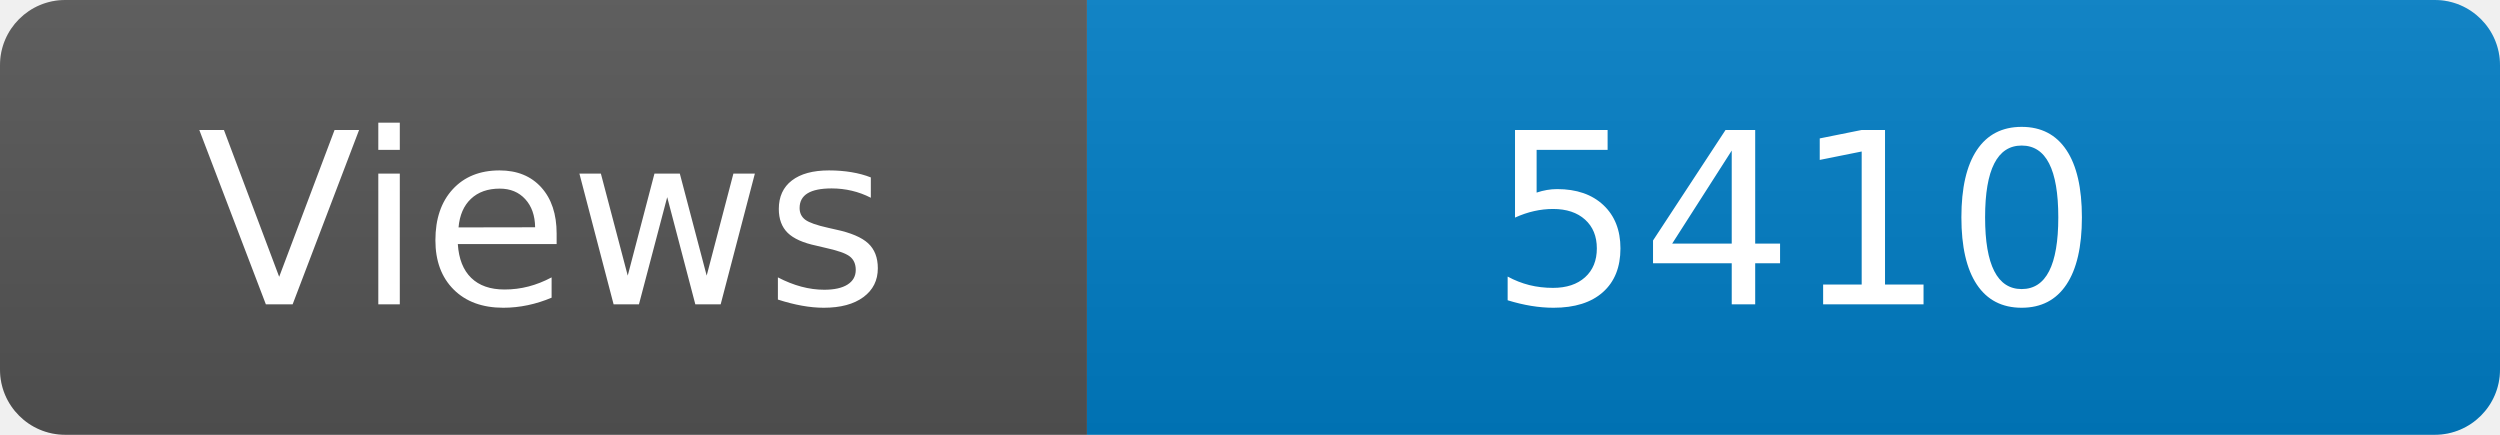
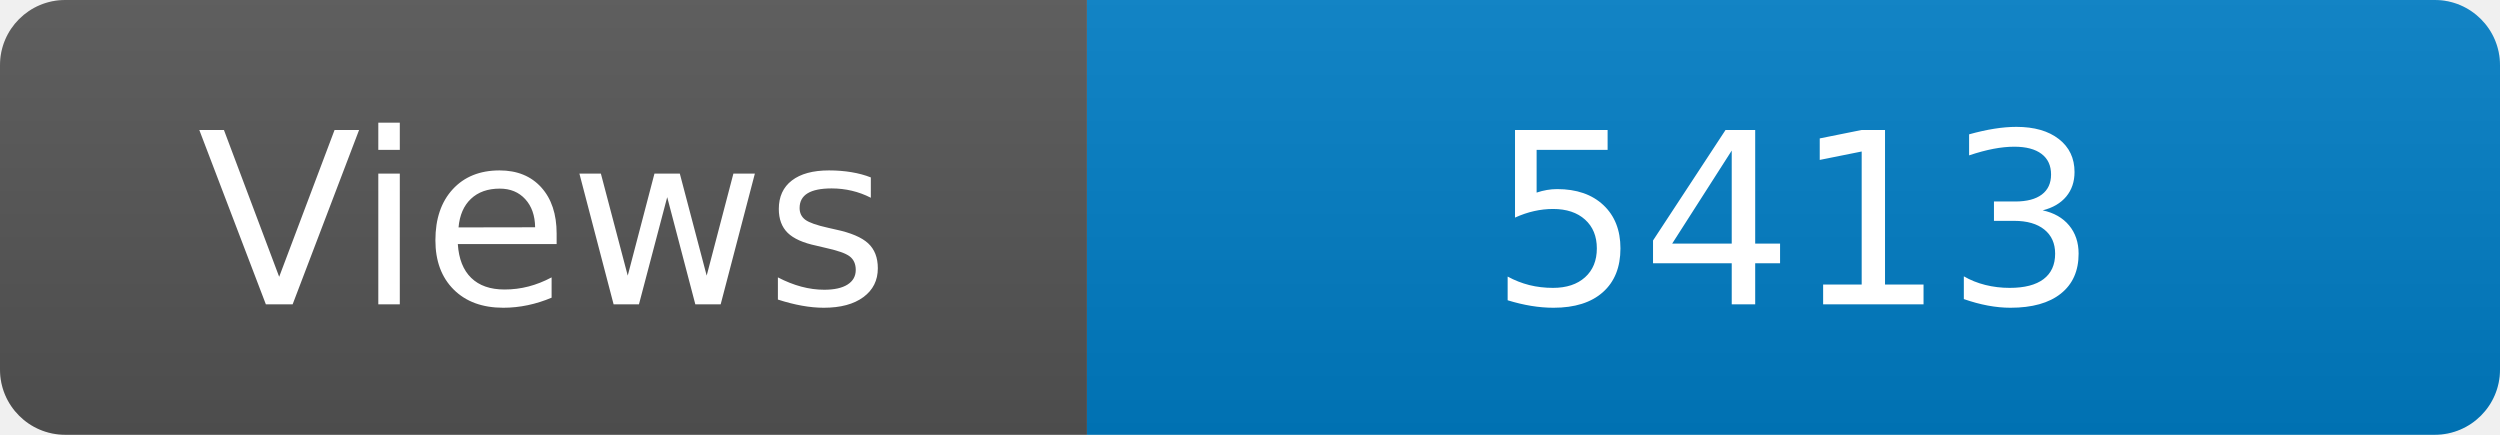
<svg xmlns="http://www.w3.org/2000/svg" width="115" height="20" role="img" aria-label="Maintained?: yes">
  <linearGradient id="s" x2="0" y2="100%">
    <stop offset="0" stop-color="#bbb" stop-opacity=".1" />
    <stop offset="1" stop-opacity=".1" />
  </linearGradient>
  <clipPath id="r">
    <rect width="115" height="20" rx="3" fill="#fff" />
  </clipPath>
  <g clip-path="url(#r)">
    <rect width="50" height="20" fill="#555" />
    <rect x="50" width="160" height="20" fill="#007ec6" />
    <rect width="115" height="20" fill="url(#s)" />
  </g>
  <g fill="#fff" text-anchor="middle" font-family="Verdana,Geneva,DejaVu Sans,sans-serif" font-size="110">
    <text x="250" y="140" transform="scale(.1)" fill="#fff">Views</text>
-     <text x="825" y="140" transform="scale(.1)" fill="#fff">5410</text>
+     <text x="825" y="140" transform="scale(.1)" fill="#fff">5413</text>
  </g>
</svg>
